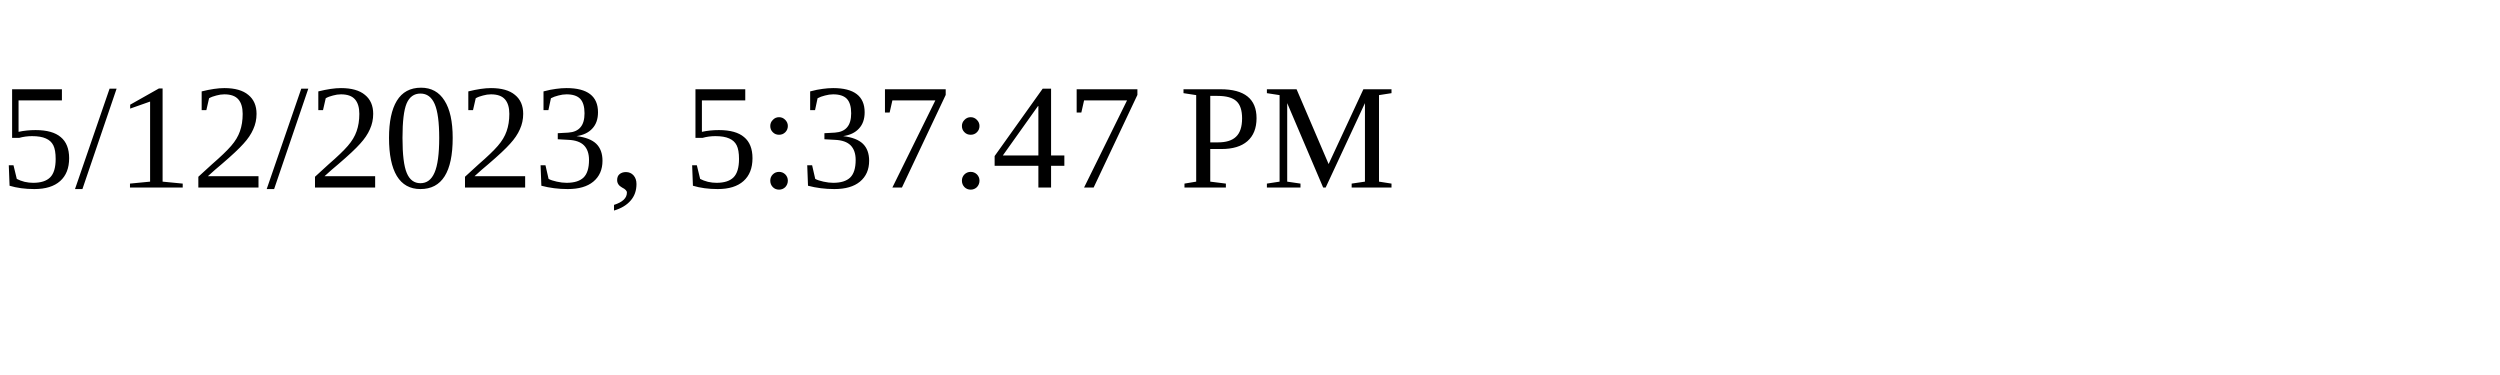
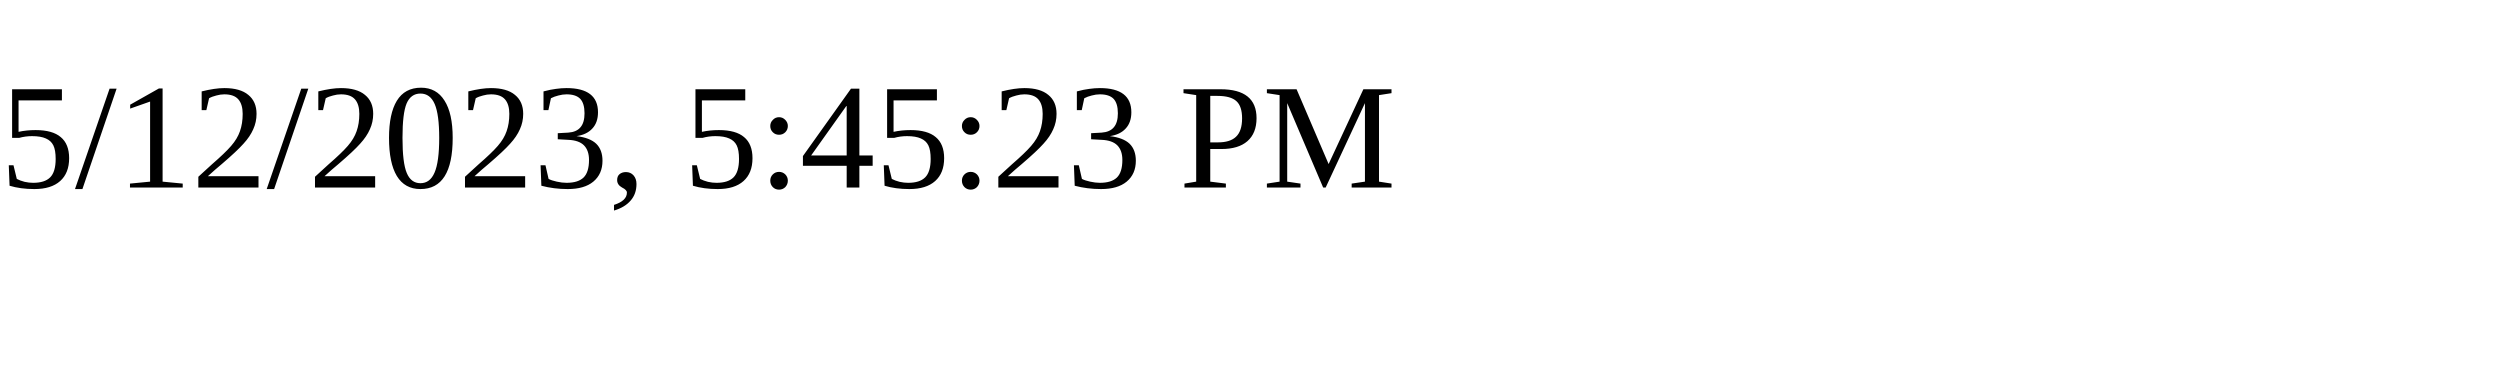
<svg xmlns="http://www.w3.org/2000/svg" height="30" width="200">
-   <text x="0" y="15">5/12/2023, 5:37:47 PM</text>
+   <text x="0" y="15">5/12/2023, 5:45:23 PM</text>
</svg>
